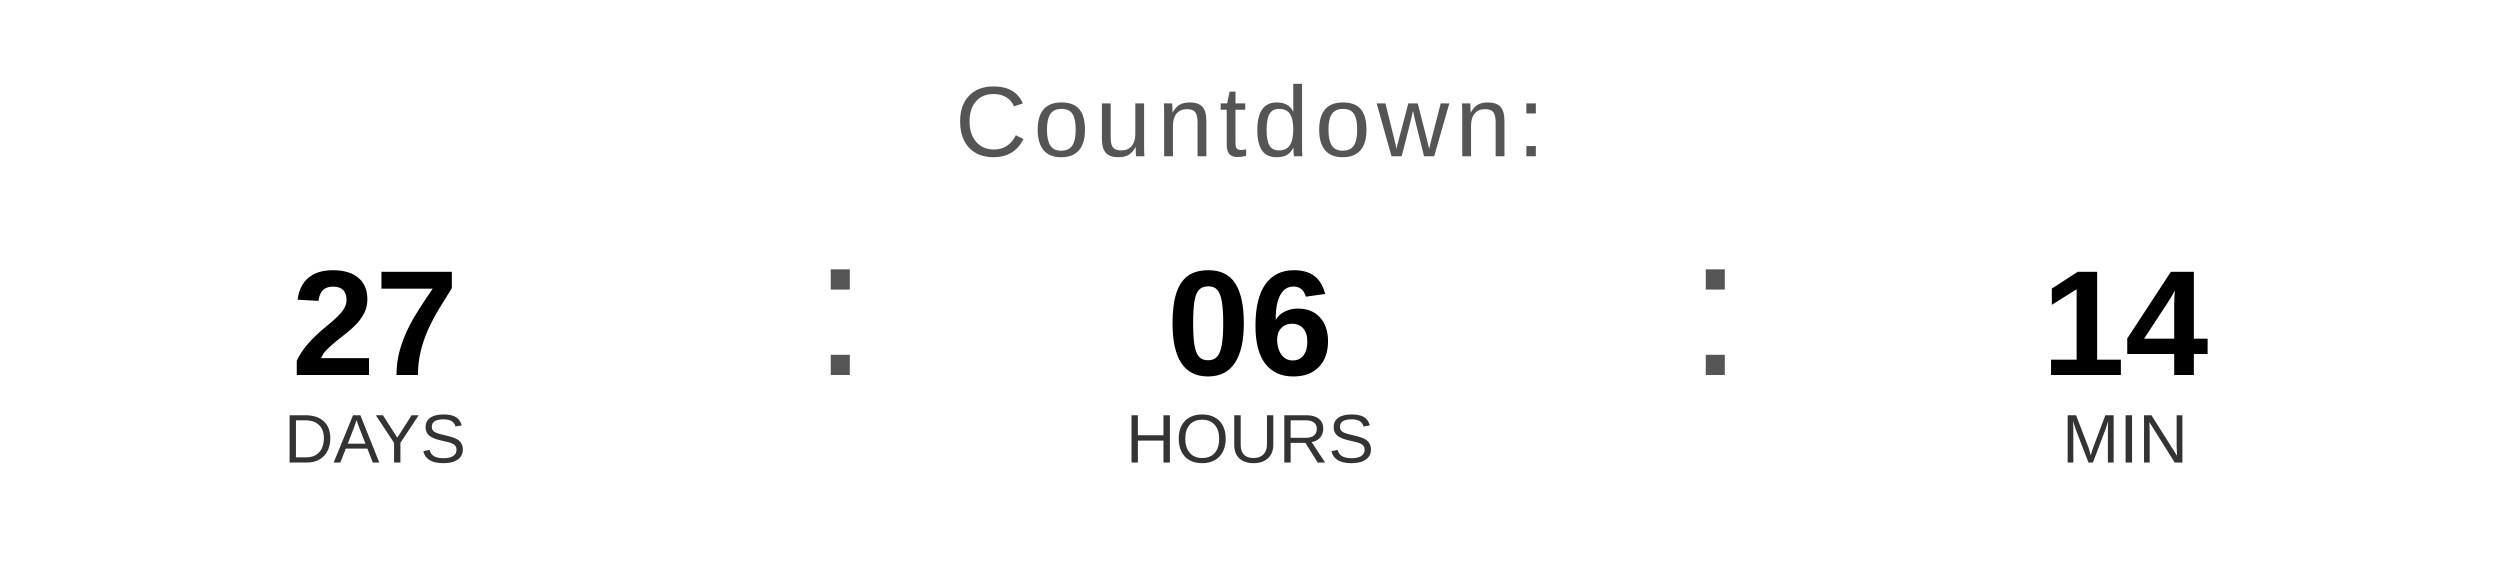
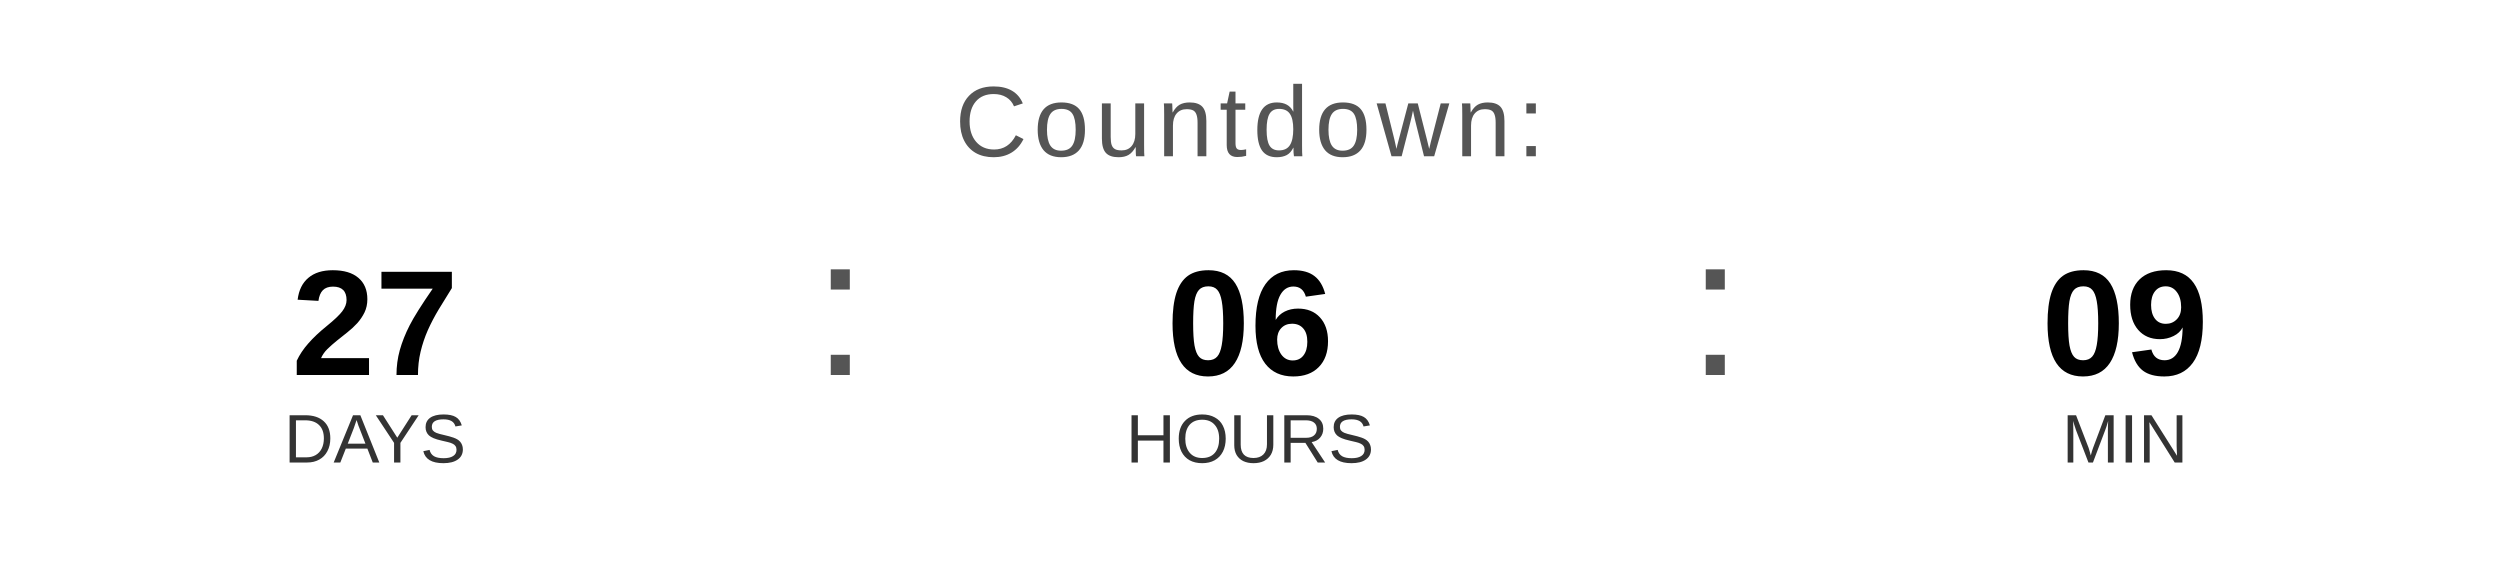
<svg xmlns="http://www.w3.org/2000/svg" width="400" height="90" viewBox="0 0 400 90">
  <text x="200" y="25" font-family="Arial, Helvetica, sans-serif" font-size="16" fill="#555555" text-anchor="middle" letter-spacing="1">
    Countdown:
  </text>
  <text x="60" y="60" font-family="Arial, Helvetica, sans-serif" font-size="24" font-weight="bold" fill="#000000" text-anchor="middle">27</text>
  <text x="60" y="74" font-family="Arial, Helvetica, sans-serif" font-size="11" fill="#333333" text-anchor="middle">DAYS</text>
  <text x="130" y="60" font-family="Arial, sans-serif" font-size="32" fill="#555555">:</text>
  <text x="200" y="60" font-family="Arial, Helvetica, sans-serif" font-size="24" font-weight="bold" fill="#000000" text-anchor="middle">06</text>
  <text x="200" y="74" font-family="Arial, Helvetica, sans-serif" font-size="11" fill="#333333" text-anchor="middle">HOURS</text>
  <text x="270" y="60" font-family="Arial, sans-serif" font-size="32" fill="#555555">:</text>
-   <text x="340" y="60" font-family="Arial, Helvetica, sans-serif" font-size="24" font-weight="bold" fill="#000000" text-anchor="middle">14</text>
+   <text x="340" y="60" font-family="Arial, Helvetica, sans-serif" font-size="24" font-weight="bold" fill="#000000" text-anchor="middle">09</text>
  <text x="340" y="74" font-family="Arial, Helvetica, sans-serif" font-size="11" fill="#333333" text-anchor="middle">MIN</text>
</svg>
